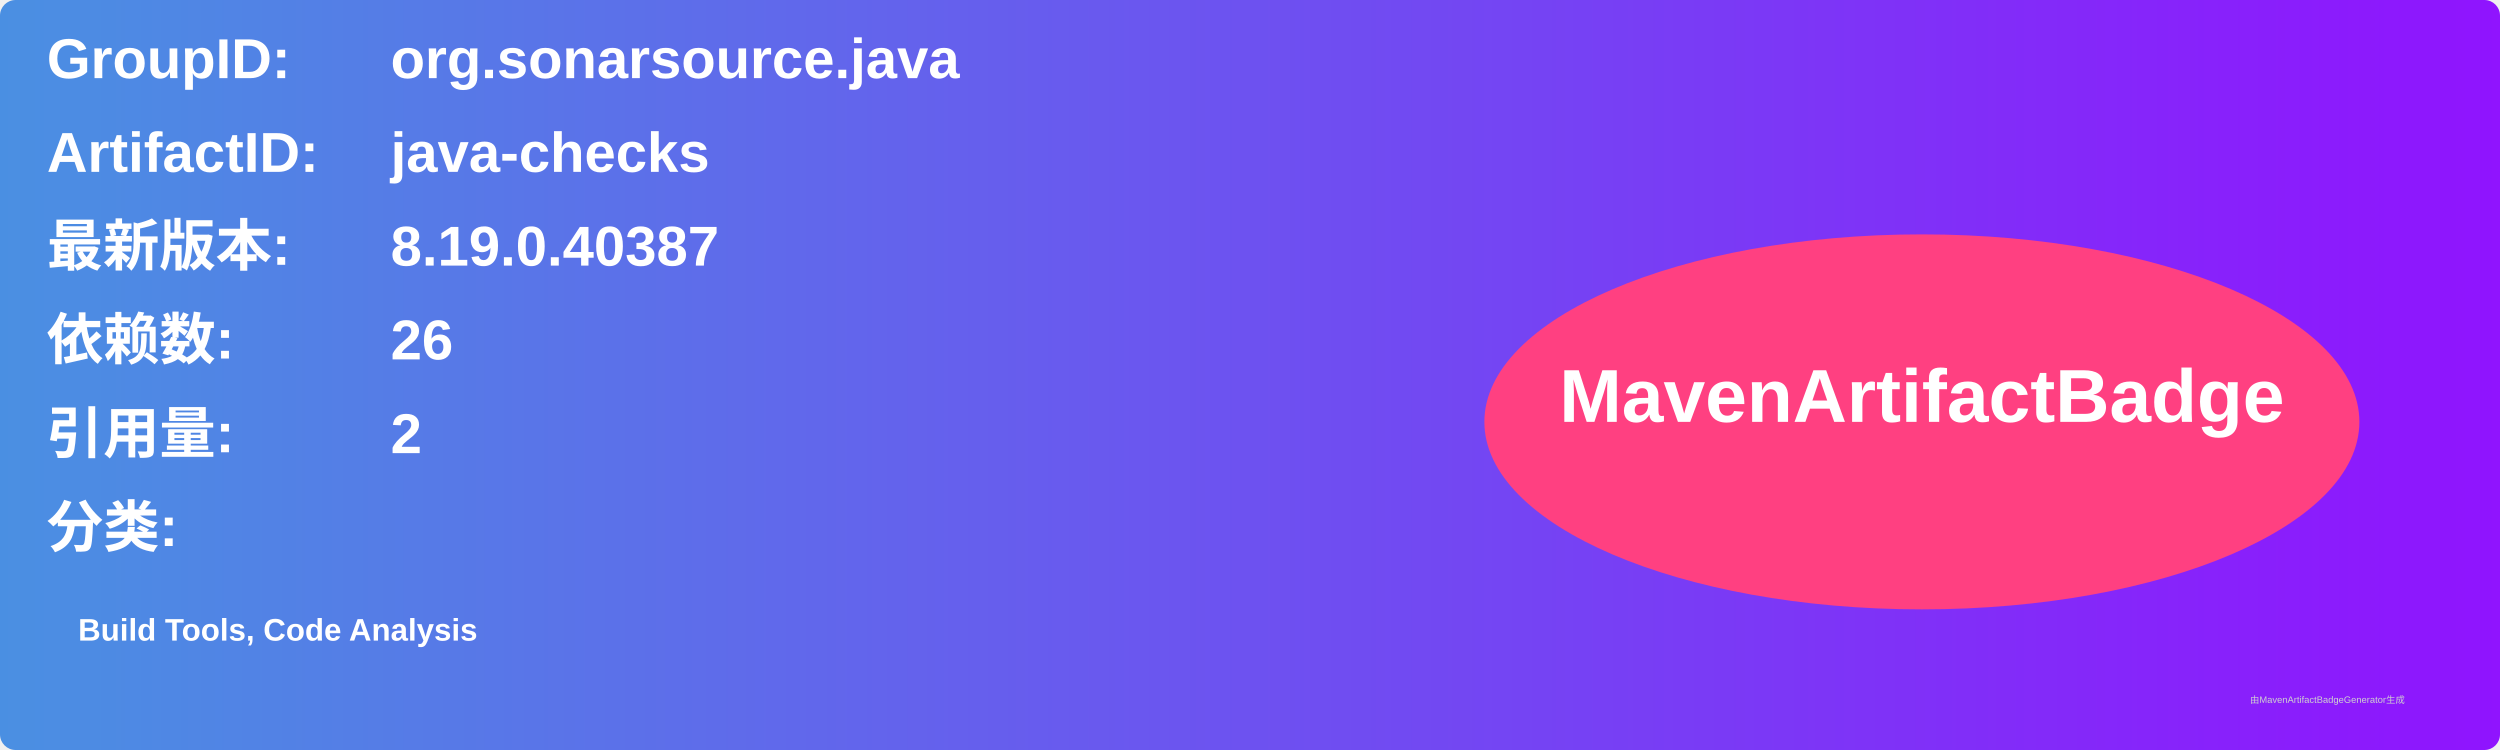
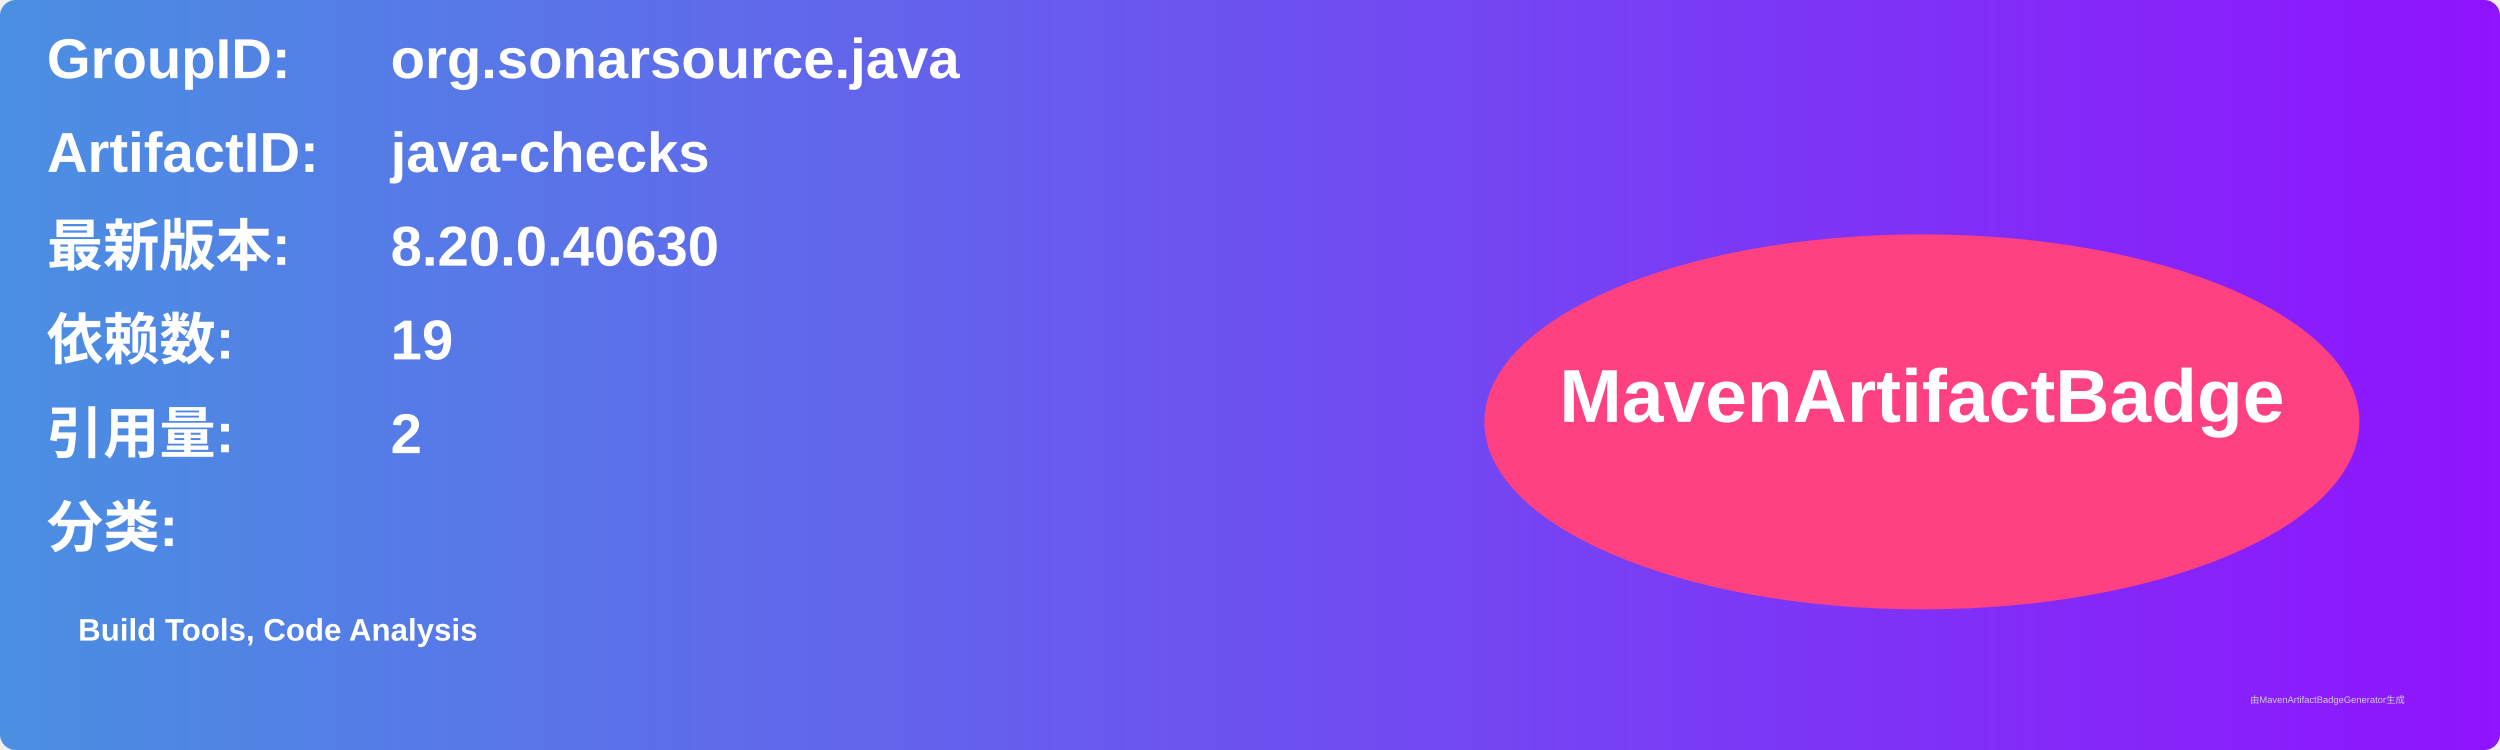
<svg xmlns="http://www.w3.org/2000/svg" width="800" height="240" viewBox="0 0 800 240">
  <linearGradient id="grad" x1="0%" y1="0%" x2="100%" y2="0%">
    <stop offset="0%" stop-color="#4a90e2" />
    <stop offset="100%" stop-color="#9013fe" />
  </linearGradient>
  <rect width="100%" height="100%" rx="5" ry="5" fill="url(#grad)" />
  <g transform="translate(15, 15)">
    <text x="0" y="10" font-family="Arial" font-size="18" fill="white" font-weight="bold" width="260">GroupID:</text>
    <text x="110" y="10" font-family="Arial" font-size="18" fill="white" font-weight="bold" width="460">org.sonarsource.java</text>
    <text x="0" y="40" font-family="Arial" font-size="18" fill="white" font-weight="bold" width="260">ArtifactID:</text>
    <text x="110" y="40" font-family="Arial" font-size="18" fill="white" font-weight="bold" width="460">java-checks</text>
    <text x="0" y="70" font-family="Arial" font-size="18" fill="white" font-weight="bold">最新版本:</text>
    <text x="110" y="70" font-family="Arial" font-size="18" fill="white" font-weight="bold">
-       <tspan font-weight="bold">8.19.0.40387</tspan>
+       <tspan font-weight="bold">8.20.0.40630</tspan>
    </text>
    <text x="0" y="100" font-family="Arial" font-size="18" fill="white" font-weight="bold">依赖数: </text>
    <text x="110" y="100" font-family="Arial" font-size="18" fill="white">
-       <tspan font-weight="bold">26</tspan>
+       <tspan font-weight="bold">19</tspan>
    </text>
    <text x="0" y="130" font-family="Arial" font-size="18" fill="white" font-weight="bold">引用量: </text>
    <text x="110" y="130" font-family="Arial" font-size="18" fill="white">
      <tspan font-weight="bold">2</tspan>
    </text>
    <text x="0" y="160" font-family="Arial" font-size="18" fill="white" font-weight="bold">分类:</text>
    <text x="10" y="190" font-family="Arial" font-size="10" fill="white">
      <tspan font-weight="bold">Build Tools, Code Analysis</tspan>
    </text>
    <ellipse cx="600" cy="120" rx="140" ry="60" fill="#ff4081" />
    <text x="600" y="120" text-anchor="middle" font-family="Arial" font-size="24" fill="white" font-weight="bold">MavenArtifactBadge</text>
  </g>
  <text x="720" y="225" font-family="Arial" font-size="3" fill="#d0d0d0">由MavenArtifactBadgeGenerator生成</text>
</svg>
